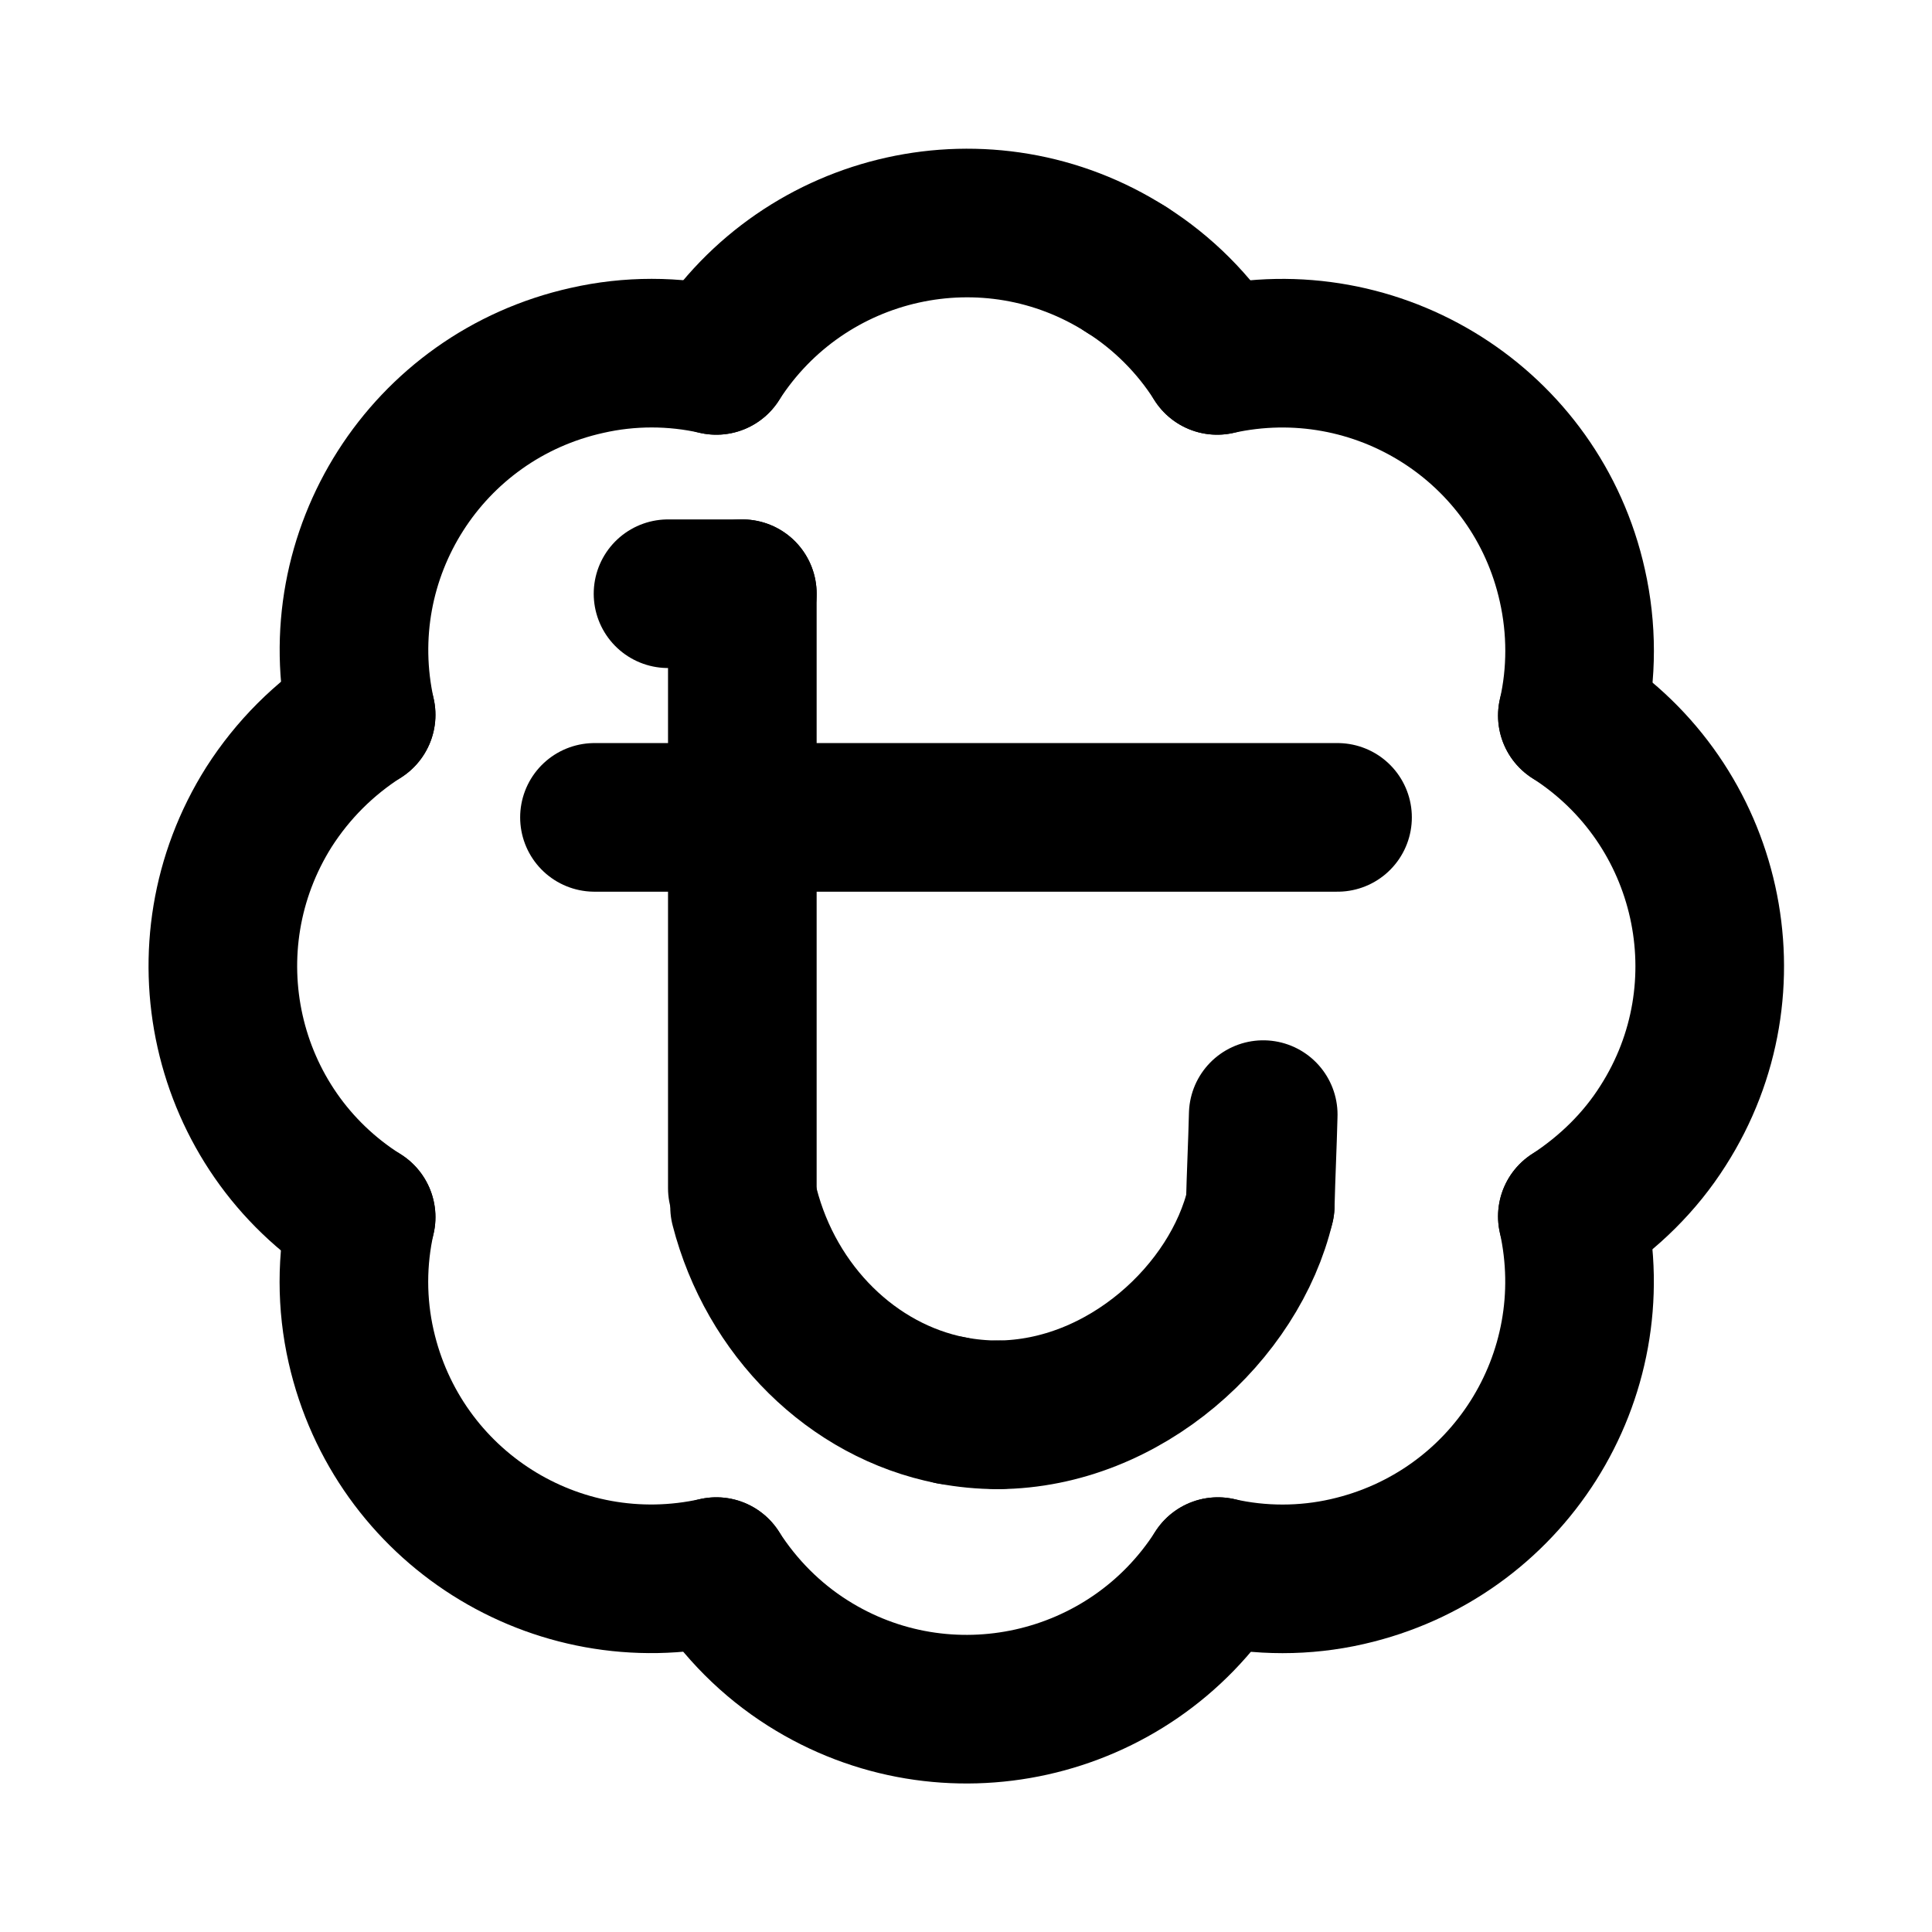
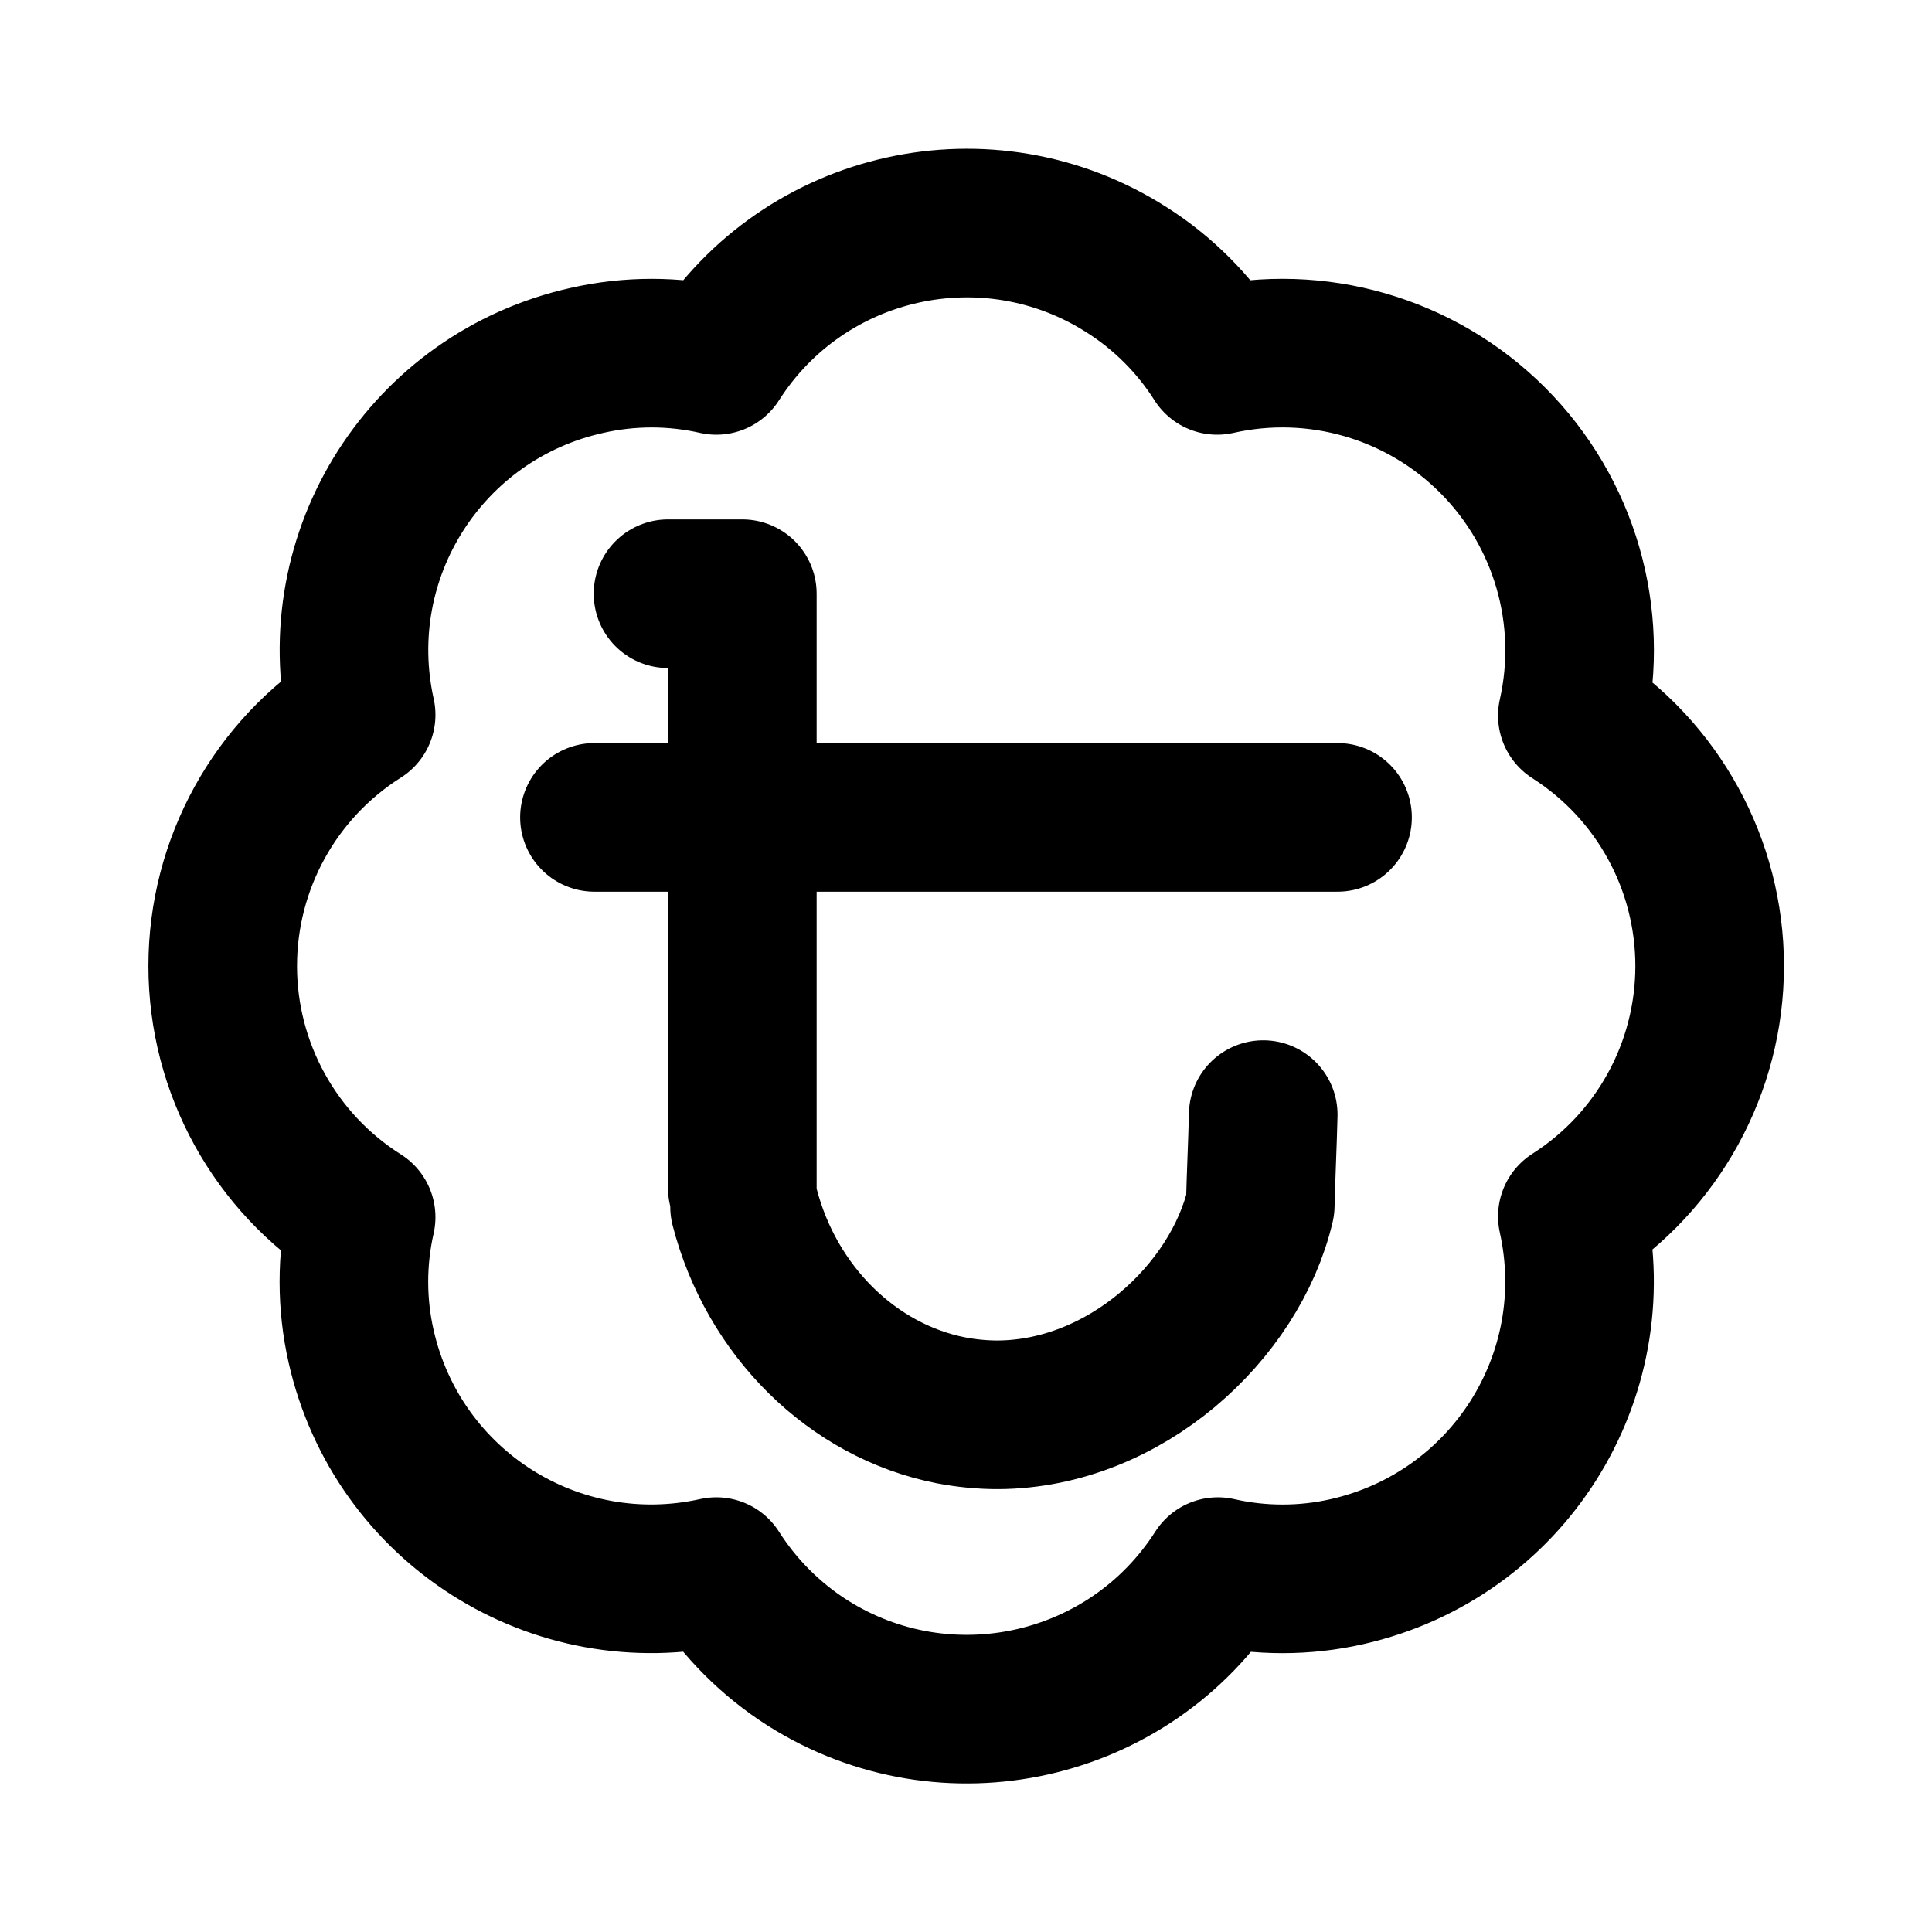
- <svg xmlns="http://www.w3.org/2000/svg" id="uuid-251bff44-d0c6-46d7-b858-d7ca9bd5f9bd" width="26" height="26" viewBox="0 0 26 26">
-   <path d="M15.16,3.63c.49.31.91.73,1.22,1.22" fill="none" stroke="#000" stroke-linecap="round" stroke-linejoin="round" stroke-width="2" />
-   <path d="M16.38,4.85c2.16-.48,4.3.87,4.78,3.03.13.58.13,1.18,0,1.75" fill="none" stroke="#000" stroke-linecap="round" stroke-linejoin="round" stroke-width="2" />
-   <path d="M16.39,21.15c-1.19,1.86-3.66,2.41-5.52,1.23-.49-.31-.91-.73-1.23-1.23" fill="none" stroke="#000" stroke-linecap="round" stroke-linejoin="round" stroke-width="2" />
-   <path d="M21.16,16.37c.48,2.16-.87,4.29-3.03,4.78-.57.13-1.17.13-1.74,0" fill="none" stroke="#000" stroke-linecap="round" stroke-linejoin="round" stroke-width="2" />
-   <path d="M21.16,9.63c1.86,1.19,2.41,3.66,1.22,5.52-.31.49-.73.9-1.22,1.22" fill="none" stroke="#000" stroke-linecap="round" stroke-linejoin="round" stroke-width="2" />
-   <path d="M4.86,16.38c-1.87-1.18-2.42-3.65-1.24-5.52.32-.5.74-.92,1.24-1.24" fill="none" stroke="#000" stroke-linecap="round" stroke-linejoin="round" stroke-width="2" />
-   <path d="M4.86,9.62c-.48-2.16.88-4.29,3.04-4.77.57-.13,1.17-.13,1.74,0" fill="none" stroke="#000" stroke-linecap="round" stroke-linejoin="round" stroke-width="2" />
-   <path d="M9.64,21.15c-2.16.48-4.29-.87-4.78-3.03-.13-.57-.13-1.17,0-1.74" fill="none" stroke="#000" stroke-linecap="round" stroke-linejoin="round" stroke-width="2" />
-   <path d="M9.64,4.85c1.19-1.86,3.66-2.41,5.52-1.22" fill="none" stroke="#000" stroke-linecap="round" stroke-linejoin="round" stroke-width="2" />
-   <path d="M12.8,18.98c-1.33-.26-2.42-1.34-2.78-2.74" fill="none" stroke="#000" stroke-linecap="round" stroke-linejoin="round" stroke-width="2" />
-   <path d="M13.43,19.04c-.21,0-.42-.02-.63-.06" fill="none" stroke="#000" stroke-linecap="round" stroke-linejoin="round" stroke-width="2" />
-   <path d="M17,15c-.01.41-.03.81-.04,1.22" fill="none" stroke="#000" stroke-linecap="round" stroke-linejoin="round" stroke-width="2" />
-   <path d="M16.96,16.22c-.34,1.44-1.82,2.81-3.53,2.82" fill="none" stroke="#000" stroke-linecap="round" stroke-linejoin="round" stroke-width="2" />
-   <path d="M9.99,15.99V7.99" fill="none" stroke="#000" stroke-linecap="round" stroke-linejoin="round" stroke-width="2" />
-   <path d="M9.99,7.99h-1" fill="none" stroke="#000" stroke-linecap="round" stroke-linejoin="round" stroke-width="2" />
-   <path d="M8,11h10" fill="none" stroke="#000" stroke-linecap="round" stroke-linejoin="round" stroke-width="2" />
+ <svg xmlns="http://www.w3.org/2000/svg" width="26" height="26">
+   <path fill="none" stroke="#000" stroke-linecap="round" stroke-linejoin="round" stroke-width="2" d="M15.16 3.63c.49.31.91.73 1.22 1.22M16.38 4.85a3.999 3.999 0 0 1 4.78 4.78M16.39 21.15a4.008 4.008 0 0 1-5.52 1.23 4.01 4.01 0 0 1-1.23-1.23M21.16 16.37c.48 2.16-.87 4.29-3.03 4.78-.57.13-1.17.13-1.74 0M21.16 9.63a3.997 3.997 0 0 1 0 6.74M4.86 16.38a3.998 3.998 0 0 1 0-6.76M4.86 9.62c-.48-2.16.88-4.29 3.04-4.77a3.93 3.93 0 0 1 1.74 0M9.64 21.15c-2.16.48-4.29-.87-4.78-3.03a3.93 3.93 0 0 1 0-1.74M9.64 4.85a3.997 3.997 0 0 1 5.52-1.22M12.8 18.98c-1.33-.26-2.42-1.34-2.78-2.74M13.43 19.04c-.21 0-.42-.02-.63-.06M17 15c-.01.41-.03.81-.04 1.22M16.96 16.22c-.34 1.44-1.82 2.81-3.53 2.82M9.99 15.99v-8M9.99 7.99h-1M8 11h10" />
</svg>
